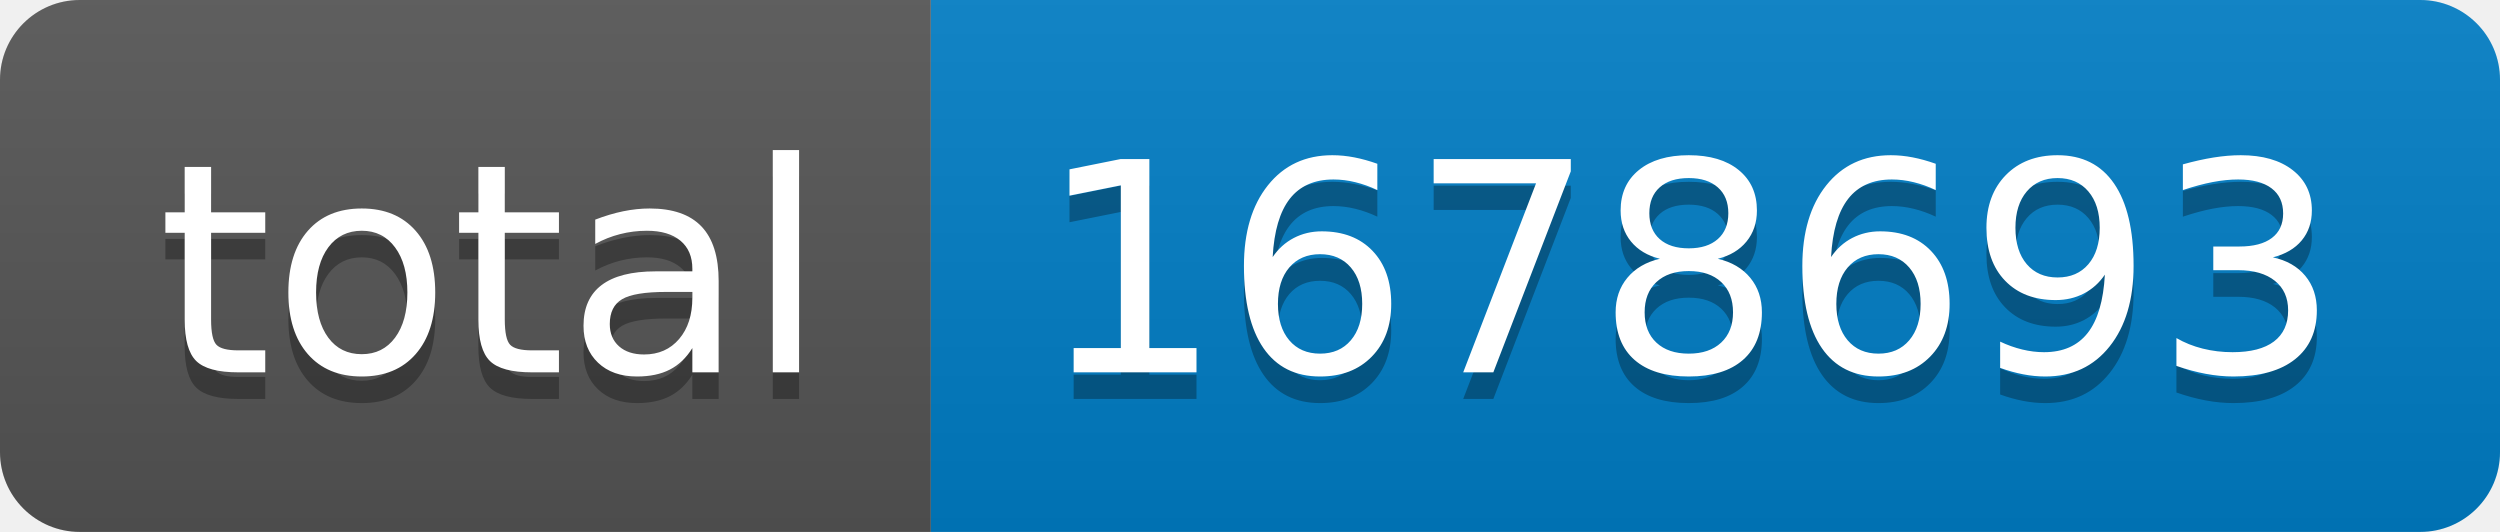
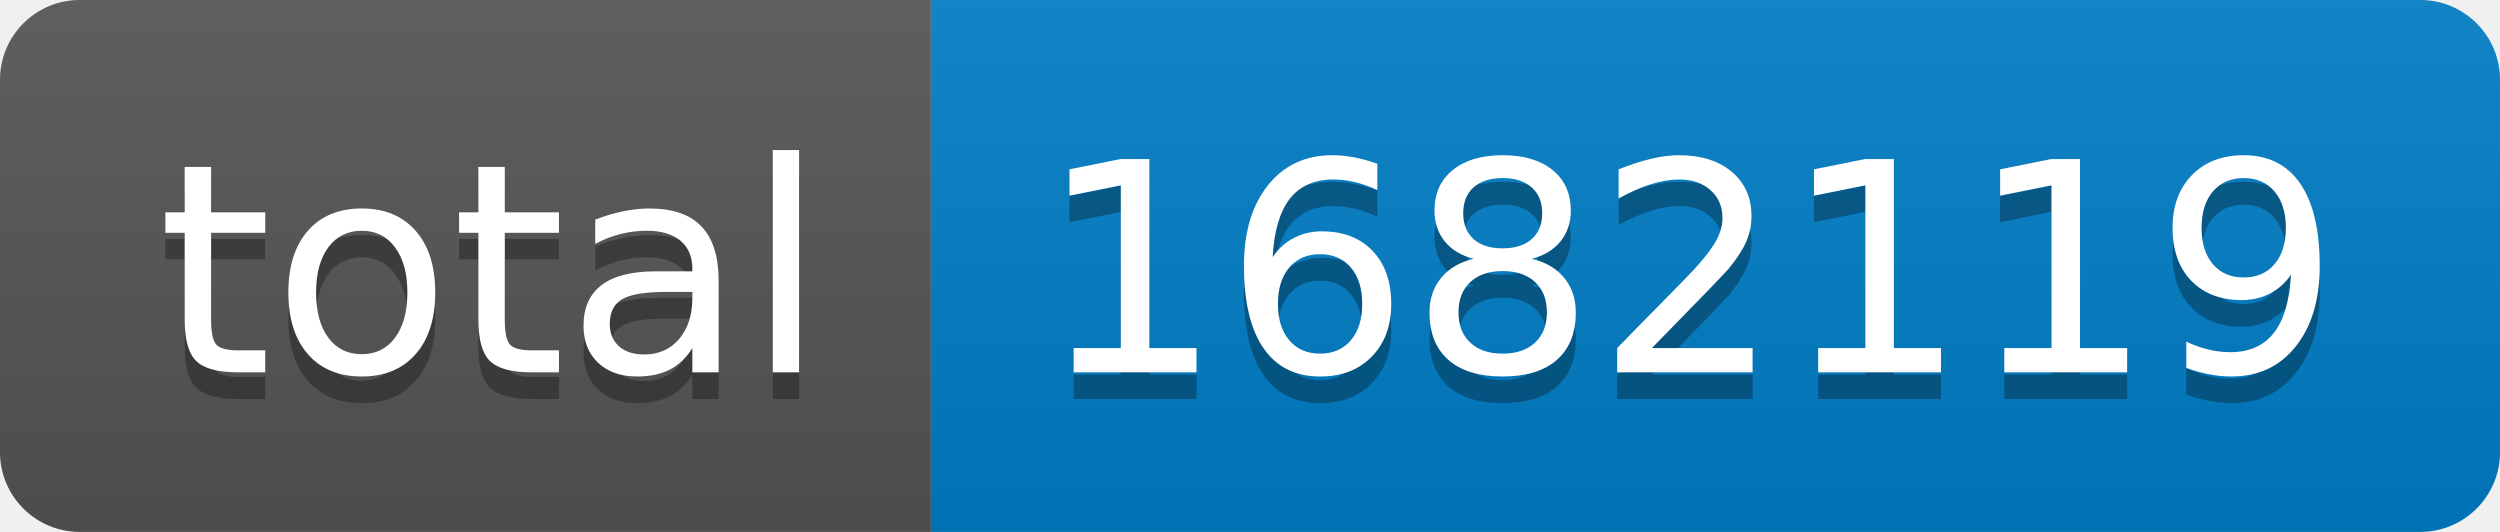
- <svg xmlns="http://www.w3.org/2000/svg" width="94" height="20" role="img" aria-label="total: 1678693">
+ <svg xmlns="http://www.w3.org/2000/svg" width="94" height="20" role="img" aria-label="total: 1682119">
  <linearGradient id="s" x2="0" y2="100%">
    <stop offset="0" stop-color="#bbb" stop-opacity=".1" />
    <stop offset="1" stop-opacity=".1" />
  </linearGradient>
  <clipPath id="r">
    <rect width="94" height="20" rx="3" fill="#fff" />
  </clipPath>
  <g clip-path="url(#r)">
    <rect width="35" height="20" fill="#555" />
    <rect x="35" width="59" height="20" fill="#007ec6" />
    <rect width="94" height="20" fill="url(#s)" />
  </g>
  <g fill="#fff" text-anchor="middle" font-family="Verdana,Geneva,DejaVu Sans,sans-serif" text-rendering="geometricPrecision" font-size="110">
    <text aria-hidden="true" x="185" y="150" fill="#010101" fill-opacity=".3" transform="scale(.1)" textLength="250">total</text>
    <text x="185" y="140" transform="scale(.1)" fill="#fff" textLength="250">total</text>
-     <text aria-hidden="true" x="635" y="150" fill="#010101" fill-opacity=".3" transform="scale(.1)" textLength="490">1678693</text>
-     <text x="635" y="140" transform="scale(.1)" fill="#fff" textLength="490">1678693</text>
+     <text aria-hidden="true" x="635" y="150" fill="#010101" fill-opacity=".3" transform="scale(.1)" textLength="490">1682119</text>
+     <text x="635" y="140" transform="scale(.1)" fill="#fff" textLength="490">1682119</text>
  </g>
</svg>
